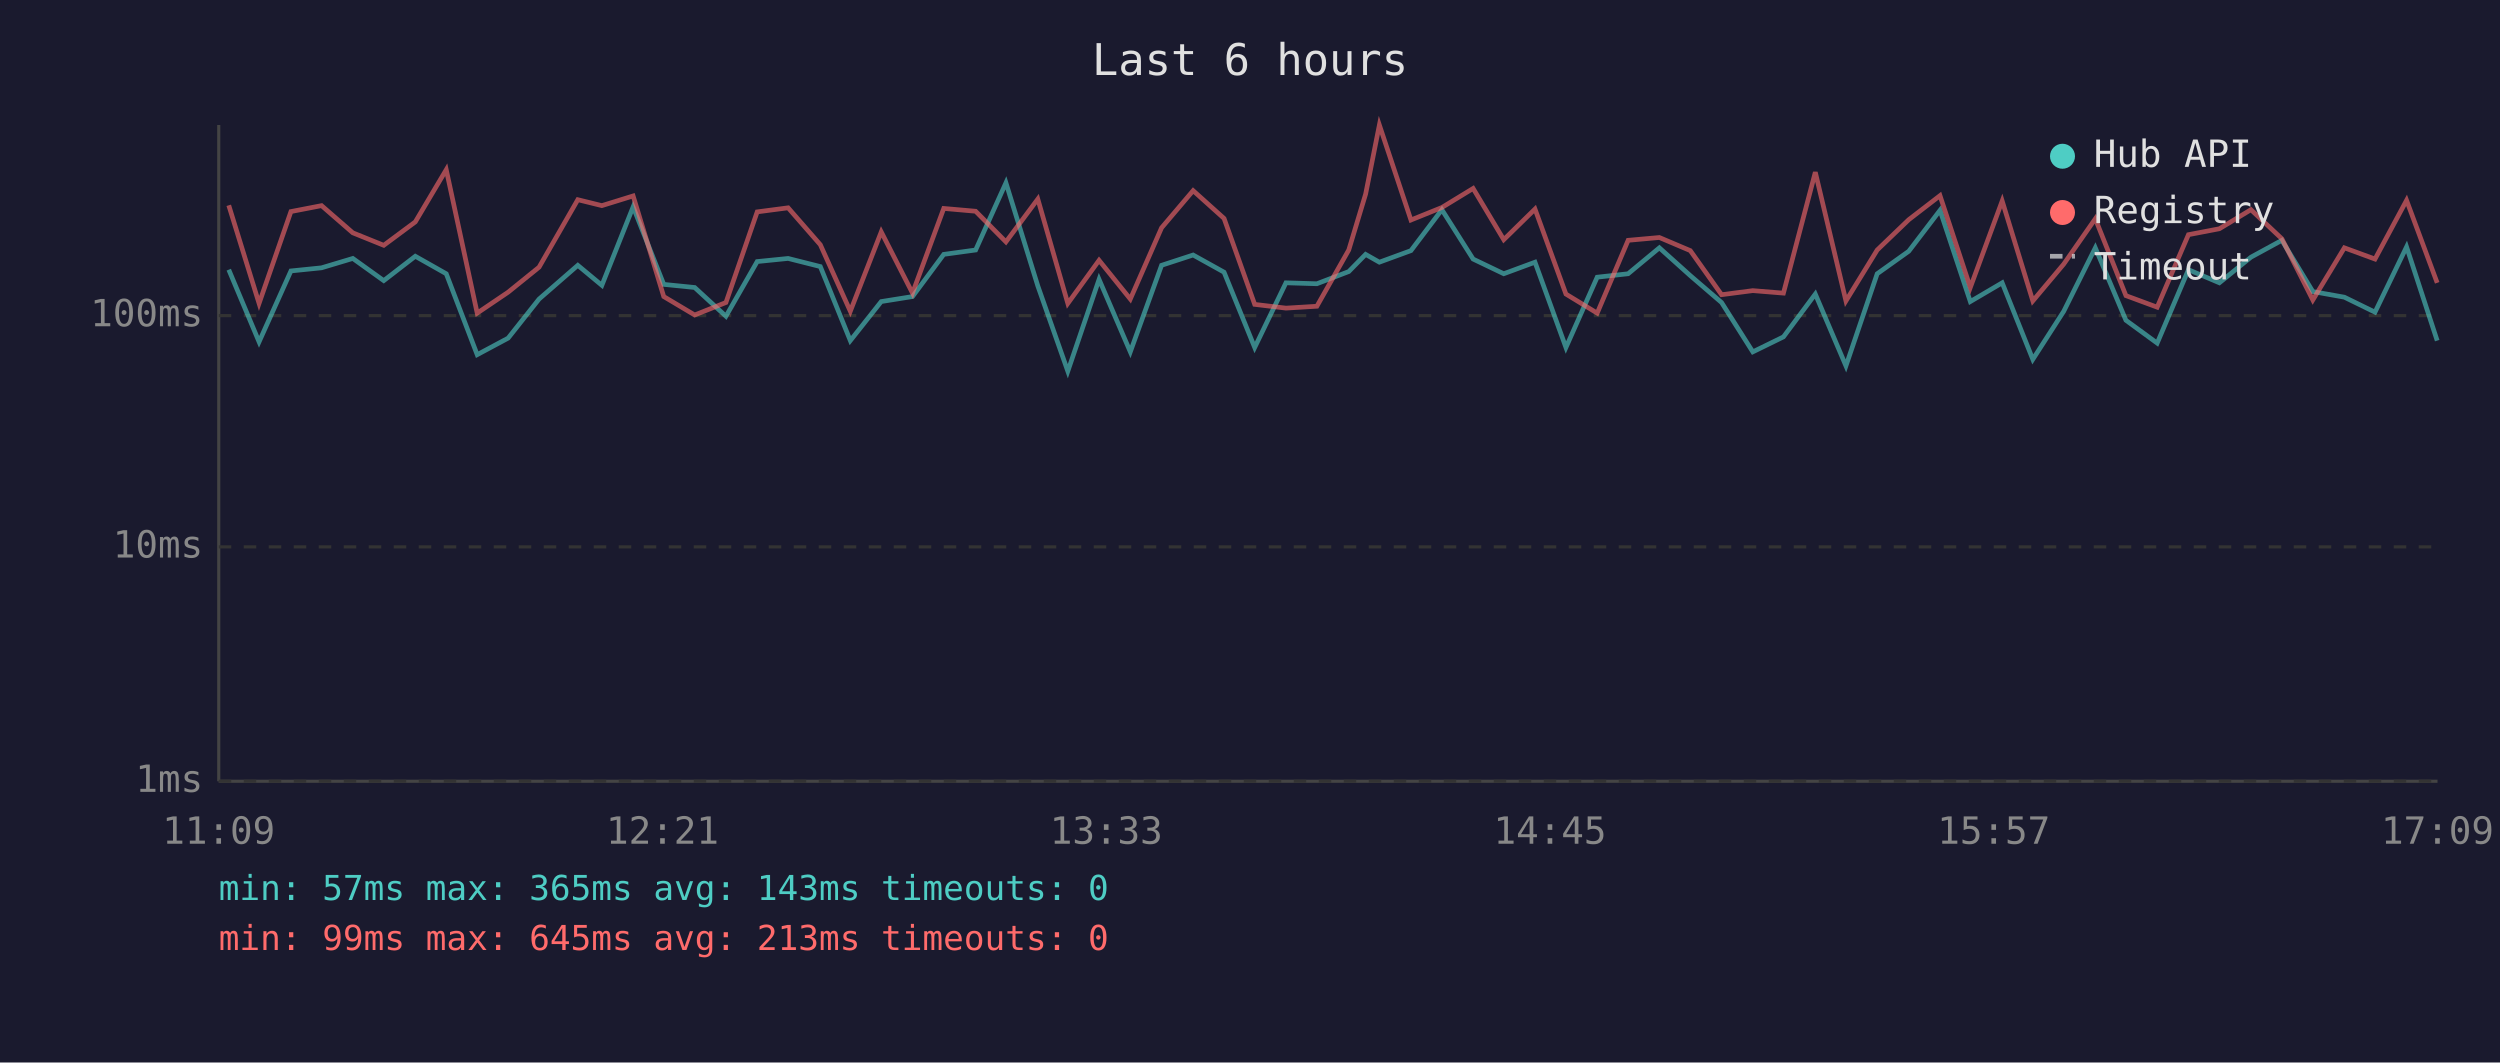
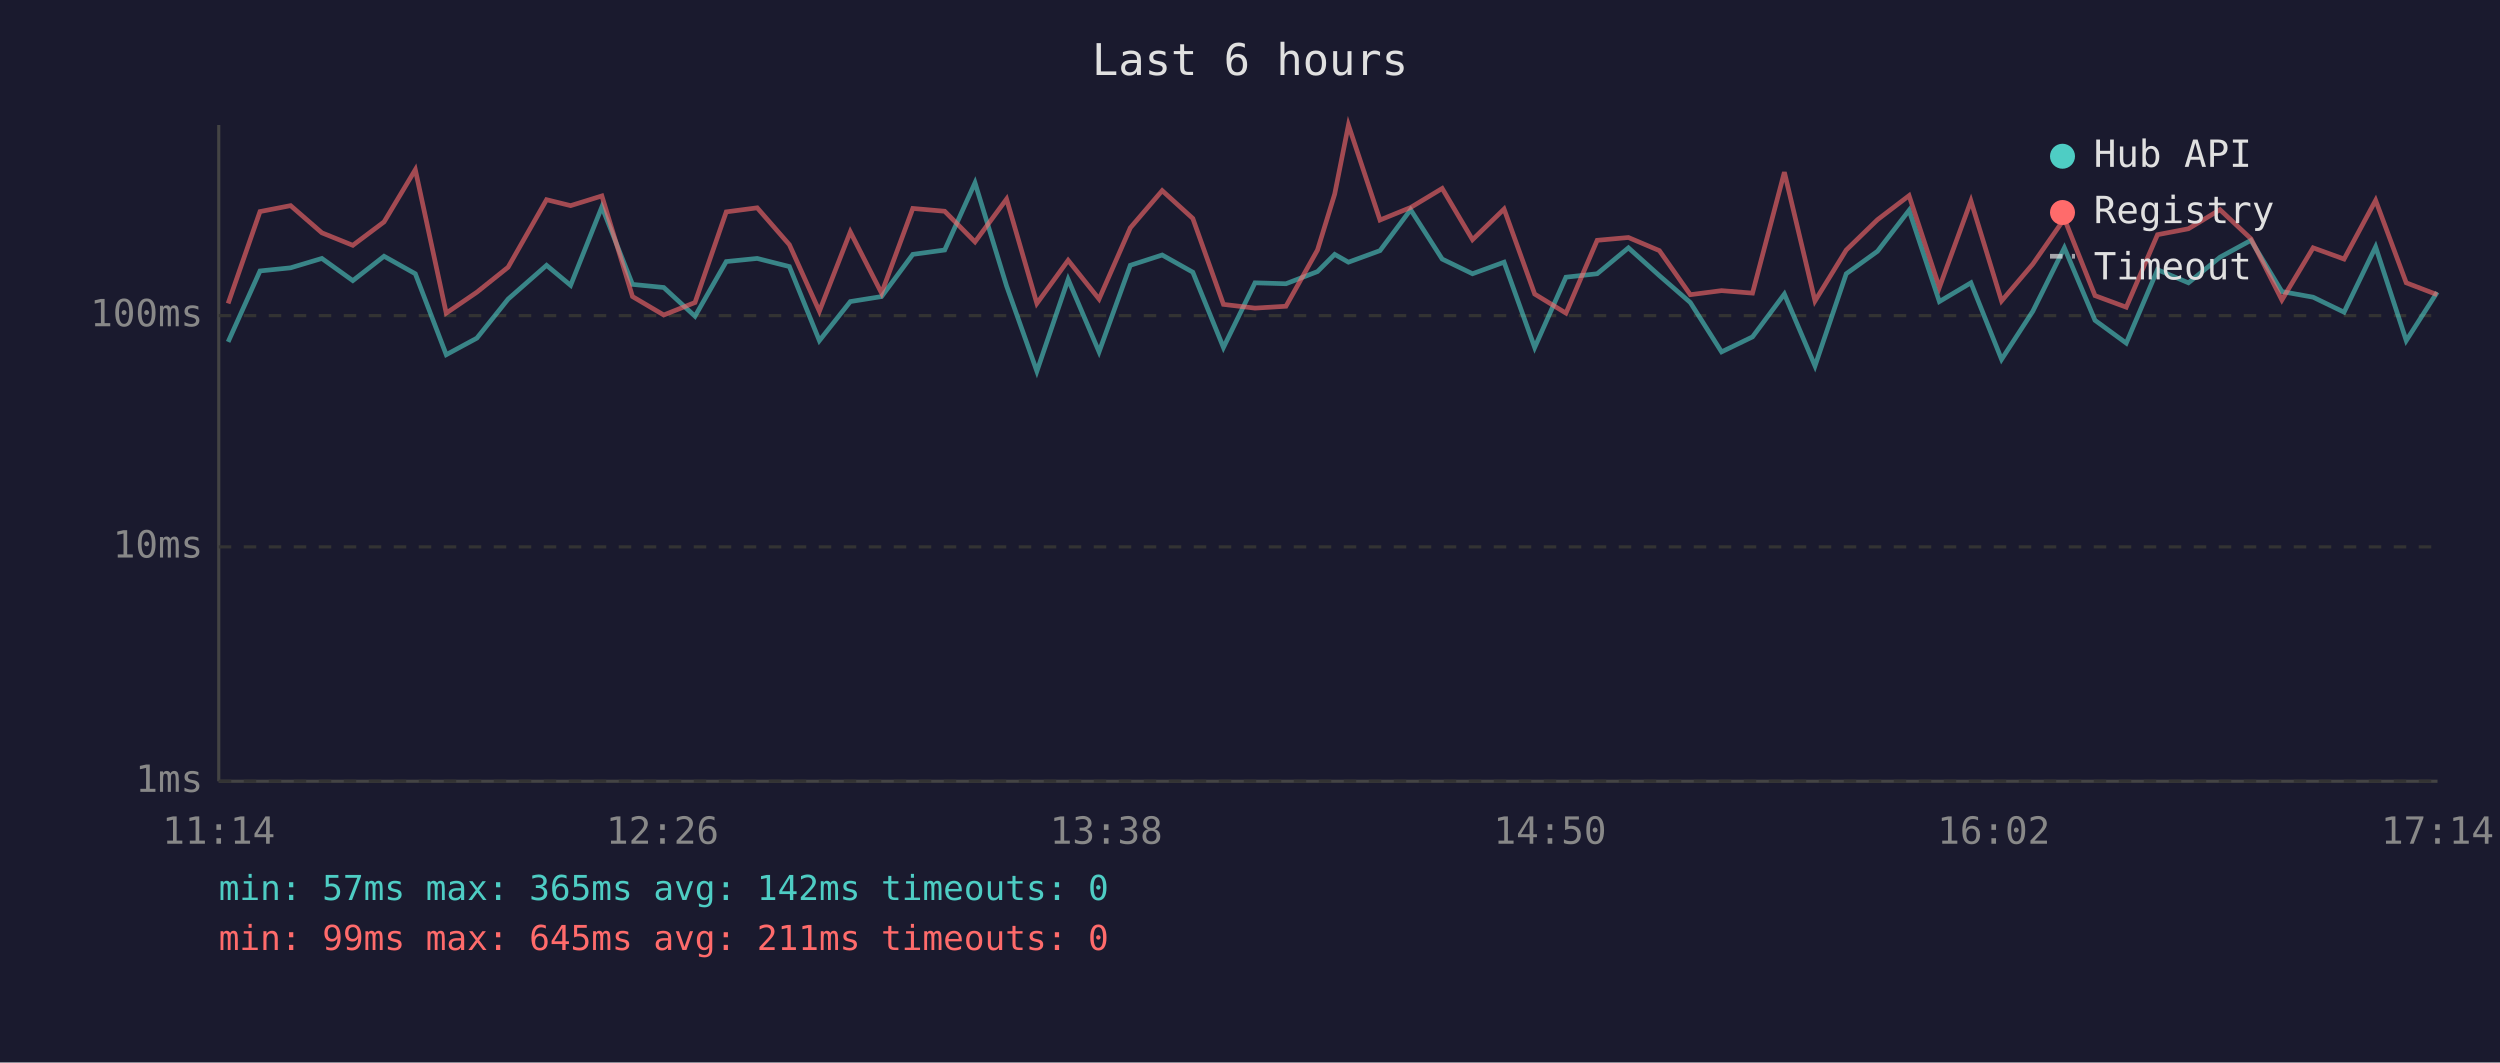
<svg xmlns="http://www.w3.org/2000/svg" viewBox="0 0 800 340" font-family="monospace" font-size="12">
  <rect width="800" height="340" fill="#1a1a2e" />
  <text x="400" y="24" fill="#e0e0e0" font-size="14" text-anchor="middle">Last 6 hours</text>
  <line x1="70" y1="40" x2="70" y2="250" stroke="#444" stroke-width="1" />
  <line x1="70" y1="250" x2="780" y2="250" stroke="#444" stroke-width="1" />
  <line x1="70" y1="250" x2="780" y2="250" stroke="#333" stroke-width="1" stroke-dasharray="4" />
  <text x="65" y="250" fill="#888" text-anchor="end" dominant-baseline="middle">1ms</text>
  <line x1="70" y1="175" x2="780" y2="175" stroke="#333" stroke-width="1" stroke-dasharray="4" />
  <text x="65" y="175" fill="#888" text-anchor="end" dominant-baseline="middle">10ms</text>
  <line x1="70" y1="101" x2="780" y2="101" stroke="#333" stroke-width="1" stroke-dasharray="4" />
  <text x="65" y="101" fill="#888" text-anchor="end" dominant-baseline="middle">100ms</text>
-   <text x="70" y="270" fill="#888" text-anchor="middle">11:09</text>
-   <text x="212" y="270" fill="#888" text-anchor="middle">12:21</text>
-   <text x="354" y="270" fill="#888" text-anchor="middle">13:33</text>
-   <text x="496" y="270" fill="#888" text-anchor="middle">14:45</text>
-   <text x="638" y="270" fill="#888" text-anchor="middle">15:57</text>
-   <text x="780" y="270" fill="#888" text-anchor="middle">17:09</text>
-   <polyline points="73.2,86.3 82.9,109.4 93.1,86.7 102.9,85.7 112.9,82.7 122.8,89.8 132.9,82.0 142.8,87.6 152.7,113.5 162.6,108.2 172.5,95.7 184.9,84.9 192.6,91.3 202.6,66.2 212.4,91.0 222.3,92.0 232.3,101.2 242.3,83.7 252.2,82.7 262.5,85.3 272.1,109.0 282.0,96.5 292.0,94.9 302.0,81.4 312.2,80.0 321.9,58.5 332.1,91.5 341.7,118.8 351.7,89.4 361.7,112.6 371.7,84.9 381.8,81.6 391.7,87.1 401.5,111.2 411.5,90.5 421.4,90.8 431.6,86.9 437.0,81.4 441.4,83.9 451.5,80.2 461.4,67.1 471.4,82.9 481.2,87.6 491.2,83.9 501.1,111.2 511.1,88.7 521.0,87.6 531.0,79.3 540.9,88.2 550.9,96.8 560.9,112.6 570.7,107.8 580.9,94.1 590.7,117.1 600.7,87.6 610.8,80.4 620.8,67.3 630.5,96.5 640.7,90.5 650.5,115.0 660.4,99.6 670.5,79.3 680.3,102.5 690.3,109.8 700.3,86.3 710.2,90.5 720.3,82.3 730.2,76.9 740.1,93.3 750.2,95.1 760.0,99.9 770.1,79.0 779.9,109.0" fill="none" stroke="#4ecdc4" stroke-width="1.5" opacity="0.6" />
-   <polyline points="73.2,65.7 82.9,97.1 93.1,67.7 102.9,65.8 112.9,74.5 122.8,78.5 132.9,71.0 142.8,54.3 152.7,100.2 162.6,93.5 172.5,85.5 184.9,63.9 192.6,65.8 202.6,62.7 212.4,94.9 222.3,100.8 232.3,96.8 242.3,67.8 252.2,66.5 262.5,78.3 272.1,99.6 282.0,74.2 292.0,93.8 302.0,66.7 312.2,67.6 321.9,77.4 332.1,63.7 341.7,97.1 351.7,83.3 361.7,95.7 371.7,72.9 381.8,61.0 391.7,69.9 401.5,97.4 411.5,98.6 421.4,98.0 431.6,80.0 437.0,62.1 441.4,40.0 451.5,70.4 461.4,66.4 471.4,60.3 481.2,76.7 491.2,66.9 501.1,94.1 511.1,100.2 521.0,76.9 531.0,76.0 540.9,80.2 550.9,94.3 560.9,93.0 570.7,93.8 580.9,55.1 590.7,96.3 600.7,80.0 610.8,70.3 620.8,62.6 630.5,92.0 640.7,64.3 650.5,96.3 660.4,84.5 670.5,70.0 680.3,94.6 690.3,98.3 700.3,75.1 710.2,73.2 720.3,67.1 730.2,76.4 740.1,96.0 750.2,79.3 760.0,82.9 770.1,64.1 779.9,90.5" fill="none" stroke="#ff6b6b" stroke-width="1.5" opacity="0.6" />
+   <text x="70" y="270" fill="#888" text-anchor="middle">11:14</text>
+   <text x="212" y="270" fill="#888" text-anchor="middle">12:26</text>
+   <text x="354" y="270" fill="#888" text-anchor="middle">13:38</text>
+   <text x="496" y="270" fill="#888" text-anchor="middle">14:50</text>
+   <text x="638" y="270" fill="#888" text-anchor="middle">16:02</text>
+   <text x="780" y="270" fill="#888" text-anchor="middle">17:14</text>
+   <polyline points="73.0,109.4 83.2,86.7 93.0,85.7 103.0,82.7 112.9,89.8 122.9,82.0 132.9,87.6 142.8,113.5 152.6,108.2 162.6,95.7 174.9,84.9 182.6,91.3 192.6,66.2 202.4,91.0 212.4,92.0 222.4,101.2 232.4,83.7 242.3,82.7 252.6,85.3 262.2,109.0 272.1,96.5 282.1,94.9 292.1,81.4 302.3,80.0 312.0,58.5 322.1,91.5 331.8,118.8 341.8,89.4 351.7,112.6 361.7,84.9 371.9,81.6 381.7,87.1 391.5,111.2 401.6,90.5 411.5,90.8 421.6,86.9 427.1,81.4 431.5,83.9 441.6,80.2 451.4,67.1 461.5,82.9 471.2,87.6 481.3,83.9 491.1,111.2 501.1,88.7 511.1,87.6 521.1,79.3 531.0,88.2 540.9,96.8 550.9,112.6 560.8,107.8 571.0,94.1 580.8,117.1 590.8,87.6 600.8,80.4 610.9,67.3 620.6,96.5 630.7,90.5 640.5,115.0 650.5,99.6 660.6,79.3 670.4,102.5 680.4,109.8 690.4,86.3 700.3,90.5 710.4,82.3 720.3,76.9 730.2,93.3 740.2,95.1 750.1,99.9 760.2,79.0 770.0,109.0 779.9,93.5" fill="none" stroke="#4ecdc4" stroke-width="1.5" opacity="0.6" />
+   <polyline points="73.0,97.1 83.2,67.7 93.0,65.8 103.0,74.5 112.9,78.5 122.9,71.0 132.9,54.3 142.8,100.2 152.6,93.5 162.6,85.5 174.9,63.9 182.6,65.8 192.6,62.7 202.4,94.9 212.4,100.8 222.4,96.8 232.4,67.8 242.3,66.5 252.6,78.3 262.2,99.6 272.1,74.2 282.1,93.8 292.1,66.7 302.3,67.6 312.0,77.4 322.1,63.7 331.8,97.1 341.8,83.3 351.7,95.7 361.7,72.9 371.9,61.0 381.7,69.9 391.5,97.4 401.6,98.6 411.5,98.0 421.6,80.0 427.1,62.1 431.5,40.0 441.6,70.4 451.4,66.4 461.5,60.3 471.2,76.7 481.3,66.9 491.1,94.1 501.1,100.2 511.1,76.9 521.1,76.0 531.0,80.2 540.9,94.3 550.9,93.0 560.8,93.8 571.0,55.1 580.8,96.3 590.8,80.0 600.8,70.3 610.9,62.6 620.6,92.0 630.7,64.3 640.5,96.3 650.5,84.5 660.6,70.0 670.4,94.6 680.4,98.3 690.4,75.1 700.3,73.2 710.4,67.1 720.3,76.4 730.2,96.0 740.2,79.3 750.1,82.9 760.2,64.1 770.0,90.5 779.9,94.3" fill="none" stroke="#ff6b6b" stroke-width="1.5" opacity="0.6" />
  <circle cx="660" cy="50" r="4" fill="#4ecdc4" />
  <text x="670" y="50" fill="#e0e0e0" dominant-baseline="middle">Hub API</text>
  <circle cx="660" cy="68" r="4" fill="#ff6b6b" />
  <text x="670" y="68" fill="#e0e0e0" dominant-baseline="middle">Registry</text>
  <line x1="656" y1="82" x2="664" y2="82" stroke="#e0e0e0" stroke-width="1.5" stroke-dasharray="4,3" opacity="0.7" />
  <text x="670" y="86" fill="#e0e0e0" dominant-baseline="middle">Timeout</text>
-   <text x="70" y="288" fill="#4ecdc4" font-size="11">min: 57ms  max: 365ms  avg: 143ms  timeouts: 0</text>
-   <text x="70" y="304" fill="#ff6b6b" font-size="11">min: 99ms  max: 645ms  avg: 213ms  timeouts: 0</text>
+   <text x="70" y="288" fill="#4ecdc4" font-size="11">min: 57ms  max: 365ms  avg: 142ms  timeouts: 0</text>
+   <text x="70" y="304" fill="#ff6b6b" font-size="11">min: 99ms  max: 645ms  avg: 211ms  timeouts: 0</text>
</svg>
